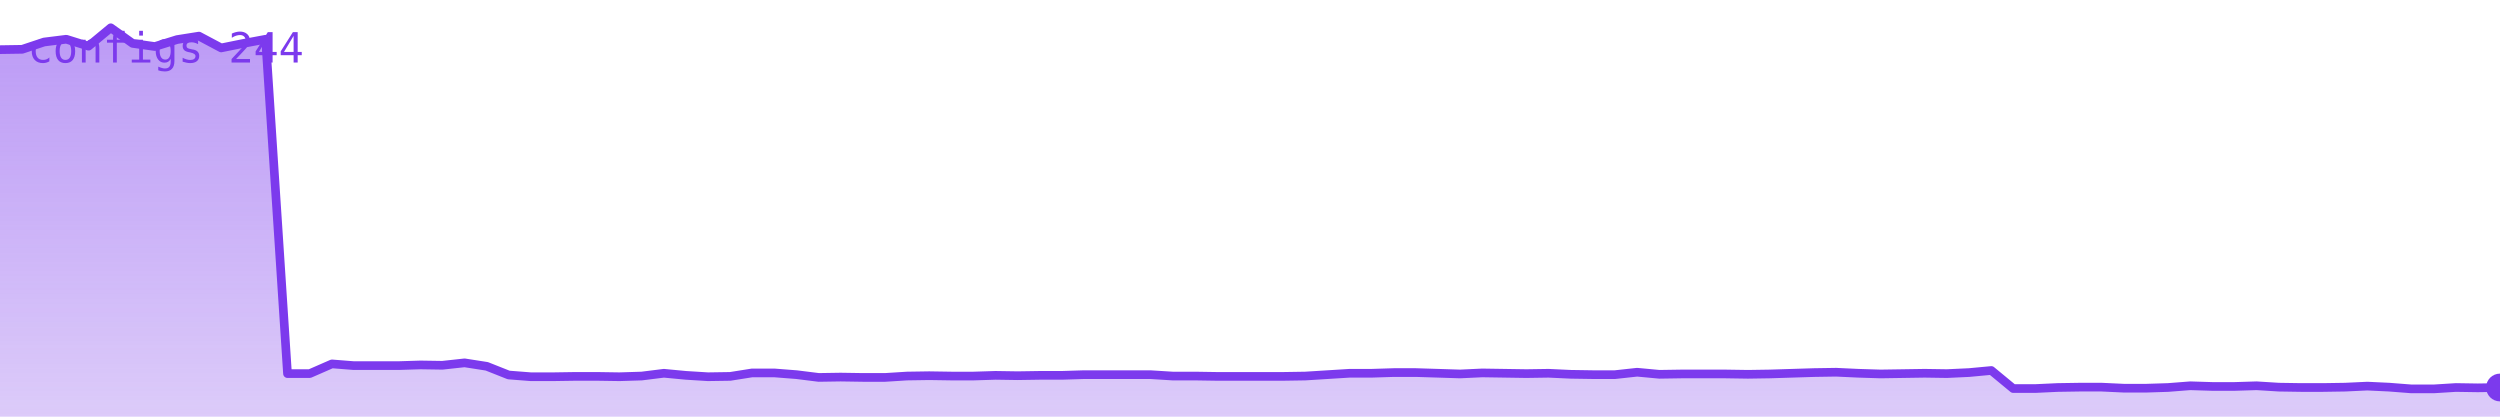
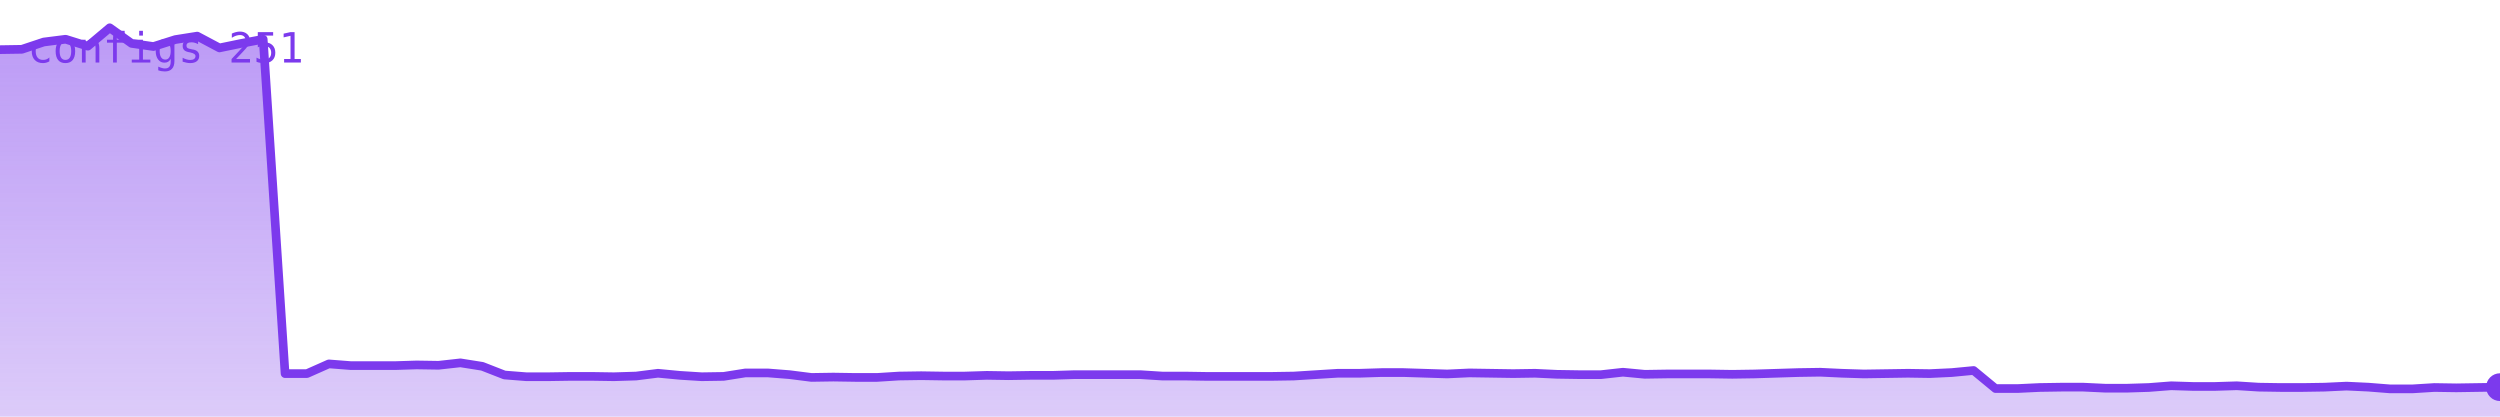
<svg xmlns="http://www.w3.org/2000/svg" viewBox="0 0 720 120" width="720" height="120" role="img" aria-label="configs">
  <defs>
    <linearGradient id="g" x1="0" y1="0" x2="0" y2="1">
      <stop offset="0%" stop-color="#7c3aed" stop-opacity="0.35" />
      <stop offset="100%" stop-color="#7c3aed" stop-opacity="0.02" />
    </linearGradient>
  </defs>
-   <polygon points="0,120 0.0,14.3 6.4,14.2 12.7,12.1 19.1,11.3 25.5,13.3 31.9,8.0 38.2,12.5 44.6,13.4 51.0,11.4 57.3,10.4 63.7,13.8 70.1,12.5 76.5,11.3 82.8,107.6 89.2,107.6 95.6,104.8 101.9,105.3 108.3,105.3 114.7,105.3 121.1,105.1 127.4,105.2 133.8,104.5 140.2,105.5 146.5,108.0 152.9,108.5 159.3,108.5 165.7,108.4 172.0,108.4 178.4,108.5 184.8,108.3 191.2,107.5 197.5,108.1 203.9,108.5 210.3,108.4 216.6,107.4 223.0,107.4 229.4,107.9 235.8,108.7 242.1,108.6 248.5,108.7 254.9,108.7 261.2,108.3 267.6,108.2 274.0,108.3 280.4,108.3 286.7,108.1 293.1,108.2 299.5,108.1 305.8,108.1 312.2,107.9 318.6,107.9 325.0,107.9 331.3,107.9 337.7,108.3 344.1,108.3 350.4,108.4 356.8,108.4 363.2,108.4 369.6,108.4 375.9,108.3 382.3,107.9 388.7,107.5 395.0,107.5 401.4,107.3 407.8,107.3 414.2,107.5 420.5,107.7 426.9,107.4 433.3,107.5 439.6,107.6 446.0,107.5 452.4,107.8 458.8,107.9 465.1,107.9 471.5,107.2 477.9,107.8 484.2,107.7 490.6,107.7 497.0,107.7 503.4,107.8 509.7,107.7 516.1,107.5 522.5,107.3 528.8,107.2 535.2,107.5 541.6,107.7 548.0,107.6 554.3,107.5 560.7,107.6 567.1,107.3 573.5,106.7 579.8,111.9 586.2,111.9 592.6,111.6 598.9,111.5 605.3,111.5 611.7,111.8 618.1,111.8 624.4,111.6 630.8,111.1 637.2,111.3 643.5,111.3 649.9,111.1 656.3,111.5 662.7,111.6 669.0,111.6 675.4,111.5 681.8,111.2 688.1,111.5 694.5,112.0 700.9,112.0 707.3,111.6 713.6,111.7 720.0,111.6 720,120" fill="#7c3aed" opacity="0.25" />
-   <polygon points="0,120 0.0,14.3 6.4,14.2 12.7,12.1 19.1,11.3 25.5,13.3 31.9,8.0 38.2,12.5 44.6,13.4 51.0,11.4 57.3,10.4 63.7,13.8 70.1,12.5 76.5,11.3 82.8,107.6 89.2,107.6 95.6,104.8 101.9,105.3 108.3,105.3 114.7,105.3 121.1,105.1 127.4,105.2 133.8,104.5 140.2,105.5 146.5,108.0 152.9,108.5 159.3,108.5 165.7,108.4 172.0,108.4 178.4,108.5 184.8,108.3 191.2,107.5 197.5,108.1 203.9,108.5 210.3,108.4 216.6,107.4 223.0,107.4 229.4,107.9 235.8,108.7 242.1,108.6 248.5,108.7 254.9,108.7 261.2,108.3 267.6,108.2 274.0,108.3 280.4,108.3 286.7,108.1 293.1,108.2 299.5,108.1 305.8,108.1 312.2,107.9 318.6,107.9 325.0,107.9 331.3,107.9 337.7,108.3 344.1,108.3 350.4,108.4 356.8,108.4 363.2,108.4 369.6,108.4 375.9,108.3 382.3,107.9 388.7,107.5 395.0,107.5 401.4,107.3 407.8,107.3 414.2,107.5 420.5,107.7 426.9,107.4 433.3,107.5 439.6,107.6 446.0,107.5 452.4,107.8 458.8,107.9 465.1,107.9 471.5,107.2 477.9,107.8 484.2,107.7 490.6,107.7 497.0,107.7 503.4,107.8 509.7,107.7 516.1,107.5 522.5,107.3 528.8,107.2 535.2,107.5 541.6,107.7 548.0,107.6 554.3,107.5 560.7,107.6 567.1,107.3 573.5,106.7 579.8,111.9 586.2,111.9 592.6,111.6 598.9,111.5 605.3,111.5 611.7,111.8 618.1,111.8 624.4,111.6 630.8,111.1 637.2,111.3 643.5,111.3 649.9,111.1 656.3,111.5 662.7,111.6 669.0,111.6 675.4,111.5 681.8,111.2 688.1,111.5 694.5,112.0 700.9,112.0 707.3,111.6 713.6,111.7 720.0,111.6 720,120" fill="url(#g)" />
-   <polyline points="0.0,14.3 6.4,14.2 12.7,12.1 19.1,11.3 25.5,13.3 31.9,8.0 38.2,12.5 44.6,13.4 51.0,11.4 57.3,10.4 63.7,13.8 70.1,12.5 76.5,11.3 82.8,107.6 89.2,107.6 95.6,104.8 101.9,105.3 108.3,105.3 114.7,105.3 121.1,105.1 127.4,105.2 133.8,104.5 140.2,105.5 146.5,108.0 152.9,108.5 159.3,108.5 165.7,108.4 172.0,108.4 178.4,108.5 184.8,108.3 191.2,107.5 197.5,108.1 203.9,108.5 210.3,108.4 216.6,107.4 223.0,107.4 229.4,107.9 235.8,108.7 242.1,108.6 248.5,108.7 254.9,108.7 261.2,108.3 267.6,108.2 274.0,108.3 280.4,108.3 286.7,108.1 293.1,108.2 299.5,108.1 305.8,108.1 312.2,107.9 318.6,107.9 325.0,107.9 331.3,107.9 337.7,108.3 344.1,108.3 350.4,108.4 356.8,108.4 363.2,108.4 369.6,108.4 375.9,108.3 382.3,107.9 388.7,107.5 395.0,107.5 401.4,107.3 407.8,107.3 414.2,107.5 420.5,107.7 426.9,107.4 433.3,107.5 439.6,107.6 446.0,107.5 452.4,107.8 458.8,107.9 465.1,107.9 471.5,107.2 477.9,107.8 484.2,107.7 490.6,107.7 497.0,107.7 503.4,107.8 509.7,107.7 516.1,107.5 522.5,107.3 528.8,107.2 535.2,107.5 541.6,107.7 548.0,107.6 554.3,107.5 560.7,107.6 567.1,107.3 573.5,106.7 579.8,111.9 586.2,111.9 592.6,111.6 598.9,111.5 605.3,111.5 611.7,111.8 618.1,111.8 624.4,111.6 630.8,111.1 637.2,111.3 643.5,111.3 649.9,111.1 656.3,111.5 662.7,111.6 669.0,111.6 675.4,111.5 681.8,111.2 688.1,111.5 694.5,112.0 700.9,112.0 707.3,111.6 713.6,111.7 720.0,111.6" fill="none" stroke="#7c3aed" stroke-width="2.5" stroke-linejoin="round" stroke-linecap="round" />
-   <circle cx="720.0" cy="111.6" r="4" fill="#7c3aed" />
-   <text x="8" y="18" font-family="monospace" font-size="12" fill="#7c3aed">configs 244</text>
+   <polygon points="0,120 0.0,14.3 6.3,14.2 12.6,12.1 18.9,11.3 25.3,13.3 31.6,8.0 37.9,12.5 44.2,13.4 50.5,11.4 56.8,10.4 63.2,13.8 69.5,12.5 75.8,11.3 82.1,107.6 88.4,107.6 94.7,104.8 101.1,105.3 107.4,105.3 113.7,105.3 120.0,105.1 126.3,105.2 132.6,104.5 138.9,105.5 145.3,108.0 151.6,108.5 157.9,108.5 164.2,108.4 170.5,108.4 176.8,108.5 183.2,108.3 189.5,107.5 195.8,108.1 202.1,108.5 208.4,108.4 214.7,107.4 221.1,107.4 227.4,107.9 233.7,108.7 240.0,108.6 246.3,108.7 252.6,108.7 258.9,108.3 265.3,108.2 271.6,108.3 277.9,108.3 284.2,108.1 290.5,108.2 296.8,108.1 303.2,108.1 309.5,107.9 315.8,107.9 322.1,107.9 328.4,107.9 334.7,108.3 341.1,108.3 347.4,108.4 353.7,108.4 360.0,108.4 366.3,108.4 372.6,108.3 378.9,107.9 385.3,107.5 391.6,107.5 397.9,107.3 404.2,107.3 410.5,107.5 416.8,107.7 423.2,107.4 429.5,107.5 435.8,107.6 442.1,107.5 448.4,107.8 454.7,107.9 461.1,107.9 467.4,107.2 473.7,107.8 480.0,107.7 486.3,107.7 492.6,107.7 498.9,107.8 505.3,107.7 511.6,107.5 517.9,107.3 524.2,107.2 530.5,107.5 536.8,107.7 543.2,107.6 549.5,107.5 555.8,107.6 562.1,107.3 568.4,106.7 574.7,111.9 581.1,111.9 587.4,111.6 593.7,111.5 600.0,111.5 606.3,111.8 612.6,111.8 618.9,111.6 625.3,111.1 631.6,111.3 637.9,111.3 644.2,111.1 650.5,111.5 656.8,111.6 663.2,111.6 669.5,111.5 675.8,111.2 682.1,111.5 688.4,112.0 694.7,112.0 701.1,111.6 707.4,111.7 713.7,111.6 720.0,111.5 720,120" fill="#7c3aed" opacity="0.25" />
+   <polygon points="0,120 0.0,14.3 6.3,14.2 12.6,12.1 18.9,11.3 25.3,13.3 31.6,8.0 37.9,12.5 44.2,13.4 50.5,11.4 56.8,10.4 63.2,13.8 69.5,12.5 75.8,11.3 82.1,107.6 88.4,107.6 94.7,104.8 101.1,105.3 107.4,105.3 113.7,105.3 120.0,105.1 126.3,105.2 132.6,104.5 138.9,105.5 145.3,108.0 151.6,108.5 157.9,108.5 164.2,108.4 170.5,108.4 176.8,108.5 183.2,108.3 189.5,107.5 195.8,108.1 202.1,108.5 208.4,108.4 214.7,107.4 221.1,107.4 227.4,107.9 233.7,108.7 240.0,108.6 246.3,108.7 252.6,108.7 258.9,108.3 265.3,108.2 271.6,108.3 277.9,108.3 284.2,108.1 290.5,108.2 296.8,108.1 303.2,108.1 309.5,107.9 315.8,107.9 322.1,107.9 328.4,107.9 334.7,108.3 341.1,108.3 347.4,108.4 353.7,108.4 360.0,108.4 366.3,108.4 372.6,108.3 378.9,107.9 385.3,107.5 391.6,107.5 397.9,107.3 404.2,107.3 410.5,107.5 416.8,107.7 423.2,107.4 429.5,107.5 435.8,107.6 442.1,107.5 448.4,107.8 454.7,107.9 461.1,107.9 467.4,107.2 473.7,107.8 480.0,107.7 486.3,107.7 492.6,107.7 498.9,107.8 505.3,107.7 511.6,107.5 517.9,107.3 524.2,107.2 530.5,107.5 536.8,107.7 543.2,107.6 549.5,107.5 555.8,107.6 562.1,107.3 568.4,106.7 574.7,111.9 581.1,111.9 587.4,111.6 593.7,111.5 600.0,111.5 606.3,111.8 612.6,111.8 618.9,111.6 625.3,111.1 631.6,111.3 637.9,111.3 644.2,111.1 650.5,111.5 656.8,111.6 663.2,111.6 669.5,111.5 675.8,111.2 682.1,111.5 688.4,112.0 694.7,112.0 701.1,111.6 707.4,111.7 713.7,111.6 720.0,111.5 720,120" fill="url(#g)" />
+   <polyline points="0.0,14.3 6.3,14.2 12.6,12.1 18.9,11.3 25.3,13.3 31.6,8.0 37.9,12.5 44.2,13.4 50.5,11.4 56.8,10.4 63.2,13.8 69.5,12.5 75.8,11.3 82.1,107.6 88.4,107.6 94.7,104.8 101.1,105.3 107.4,105.3 113.7,105.3 120.0,105.1 126.3,105.2 132.6,104.5 138.9,105.5 145.3,108.0 151.6,108.5 157.9,108.5 164.2,108.4 170.5,108.4 176.8,108.5 183.2,108.3 189.5,107.5 195.8,108.1 202.1,108.5 208.4,108.4 214.7,107.4 221.1,107.4 227.4,107.9 233.7,108.7 240.0,108.6 246.3,108.7 252.6,108.7 258.9,108.3 265.3,108.2 271.6,108.3 277.9,108.3 284.2,108.1 290.5,108.2 296.8,108.1 303.2,108.1 309.5,107.9 315.8,107.9 322.1,107.9 328.4,107.9 334.7,108.3 341.1,108.3 347.4,108.4 353.7,108.4 360.0,108.4 366.3,108.4 372.6,108.3 378.9,107.9 385.3,107.5 391.6,107.5 397.9,107.3 404.2,107.3 410.5,107.5 416.8,107.7 423.2,107.4 429.5,107.5 435.8,107.6 442.1,107.5 448.4,107.8 454.7,107.9 461.1,107.9 467.4,107.2 473.7,107.8 480.0,107.7 486.3,107.7 492.6,107.7 498.9,107.8 505.3,107.7 511.6,107.5 517.9,107.3 524.2,107.2 530.5,107.5 536.8,107.7 543.2,107.6 549.5,107.5 555.8,107.6 562.1,107.3 568.4,106.7 574.7,111.9 581.1,111.9 587.4,111.6 593.7,111.5 600.0,111.5 606.3,111.8 612.6,111.8 618.9,111.6 625.3,111.1 631.6,111.3 637.9,111.3 644.2,111.1 650.5,111.5 656.8,111.6 663.2,111.6 669.5,111.5 675.8,111.2 682.1,111.5 688.4,112.0 694.7,112.0 701.1,111.6 707.4,111.7 713.7,111.6 720.0,111.5" fill="none" stroke="#7c3aed" stroke-width="2.5" stroke-linejoin="round" stroke-linecap="round" />
+   <circle cx="720.0" cy="111.5" r="4" fill="#7c3aed" />
+   <text x="8" y="18" font-family="monospace" font-size="12" fill="#7c3aed">configs 251</text>
</svg>
